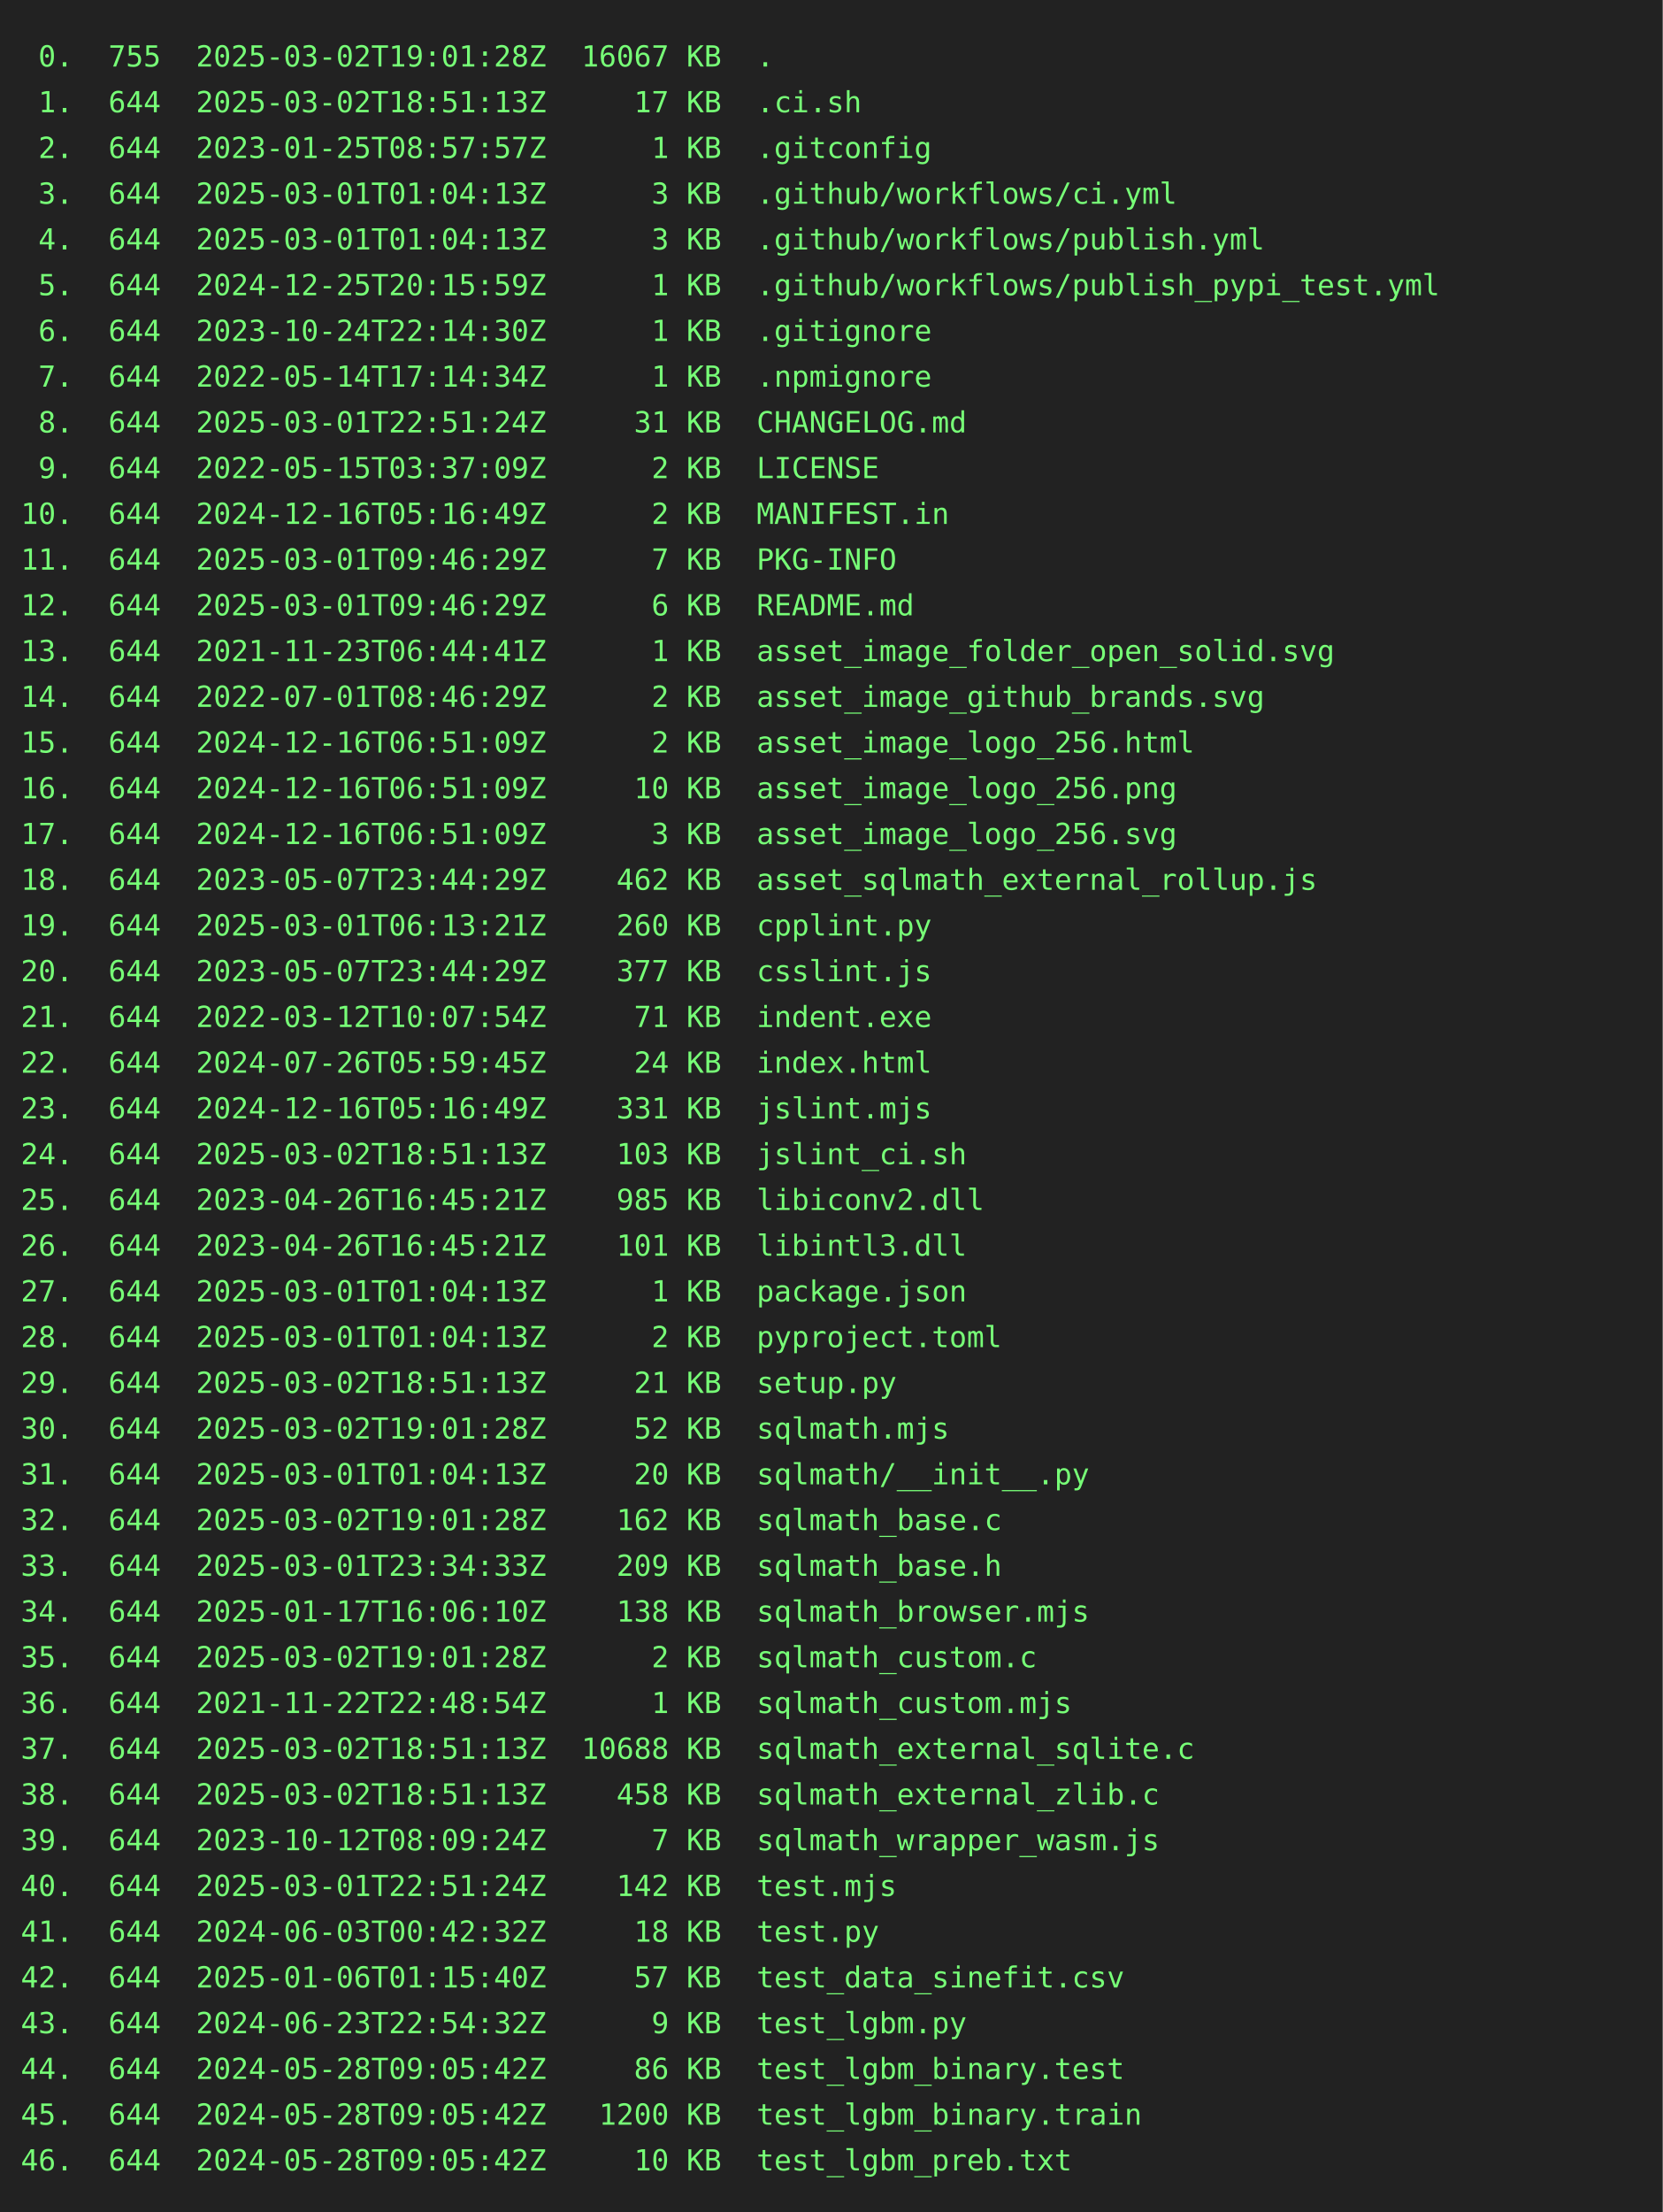
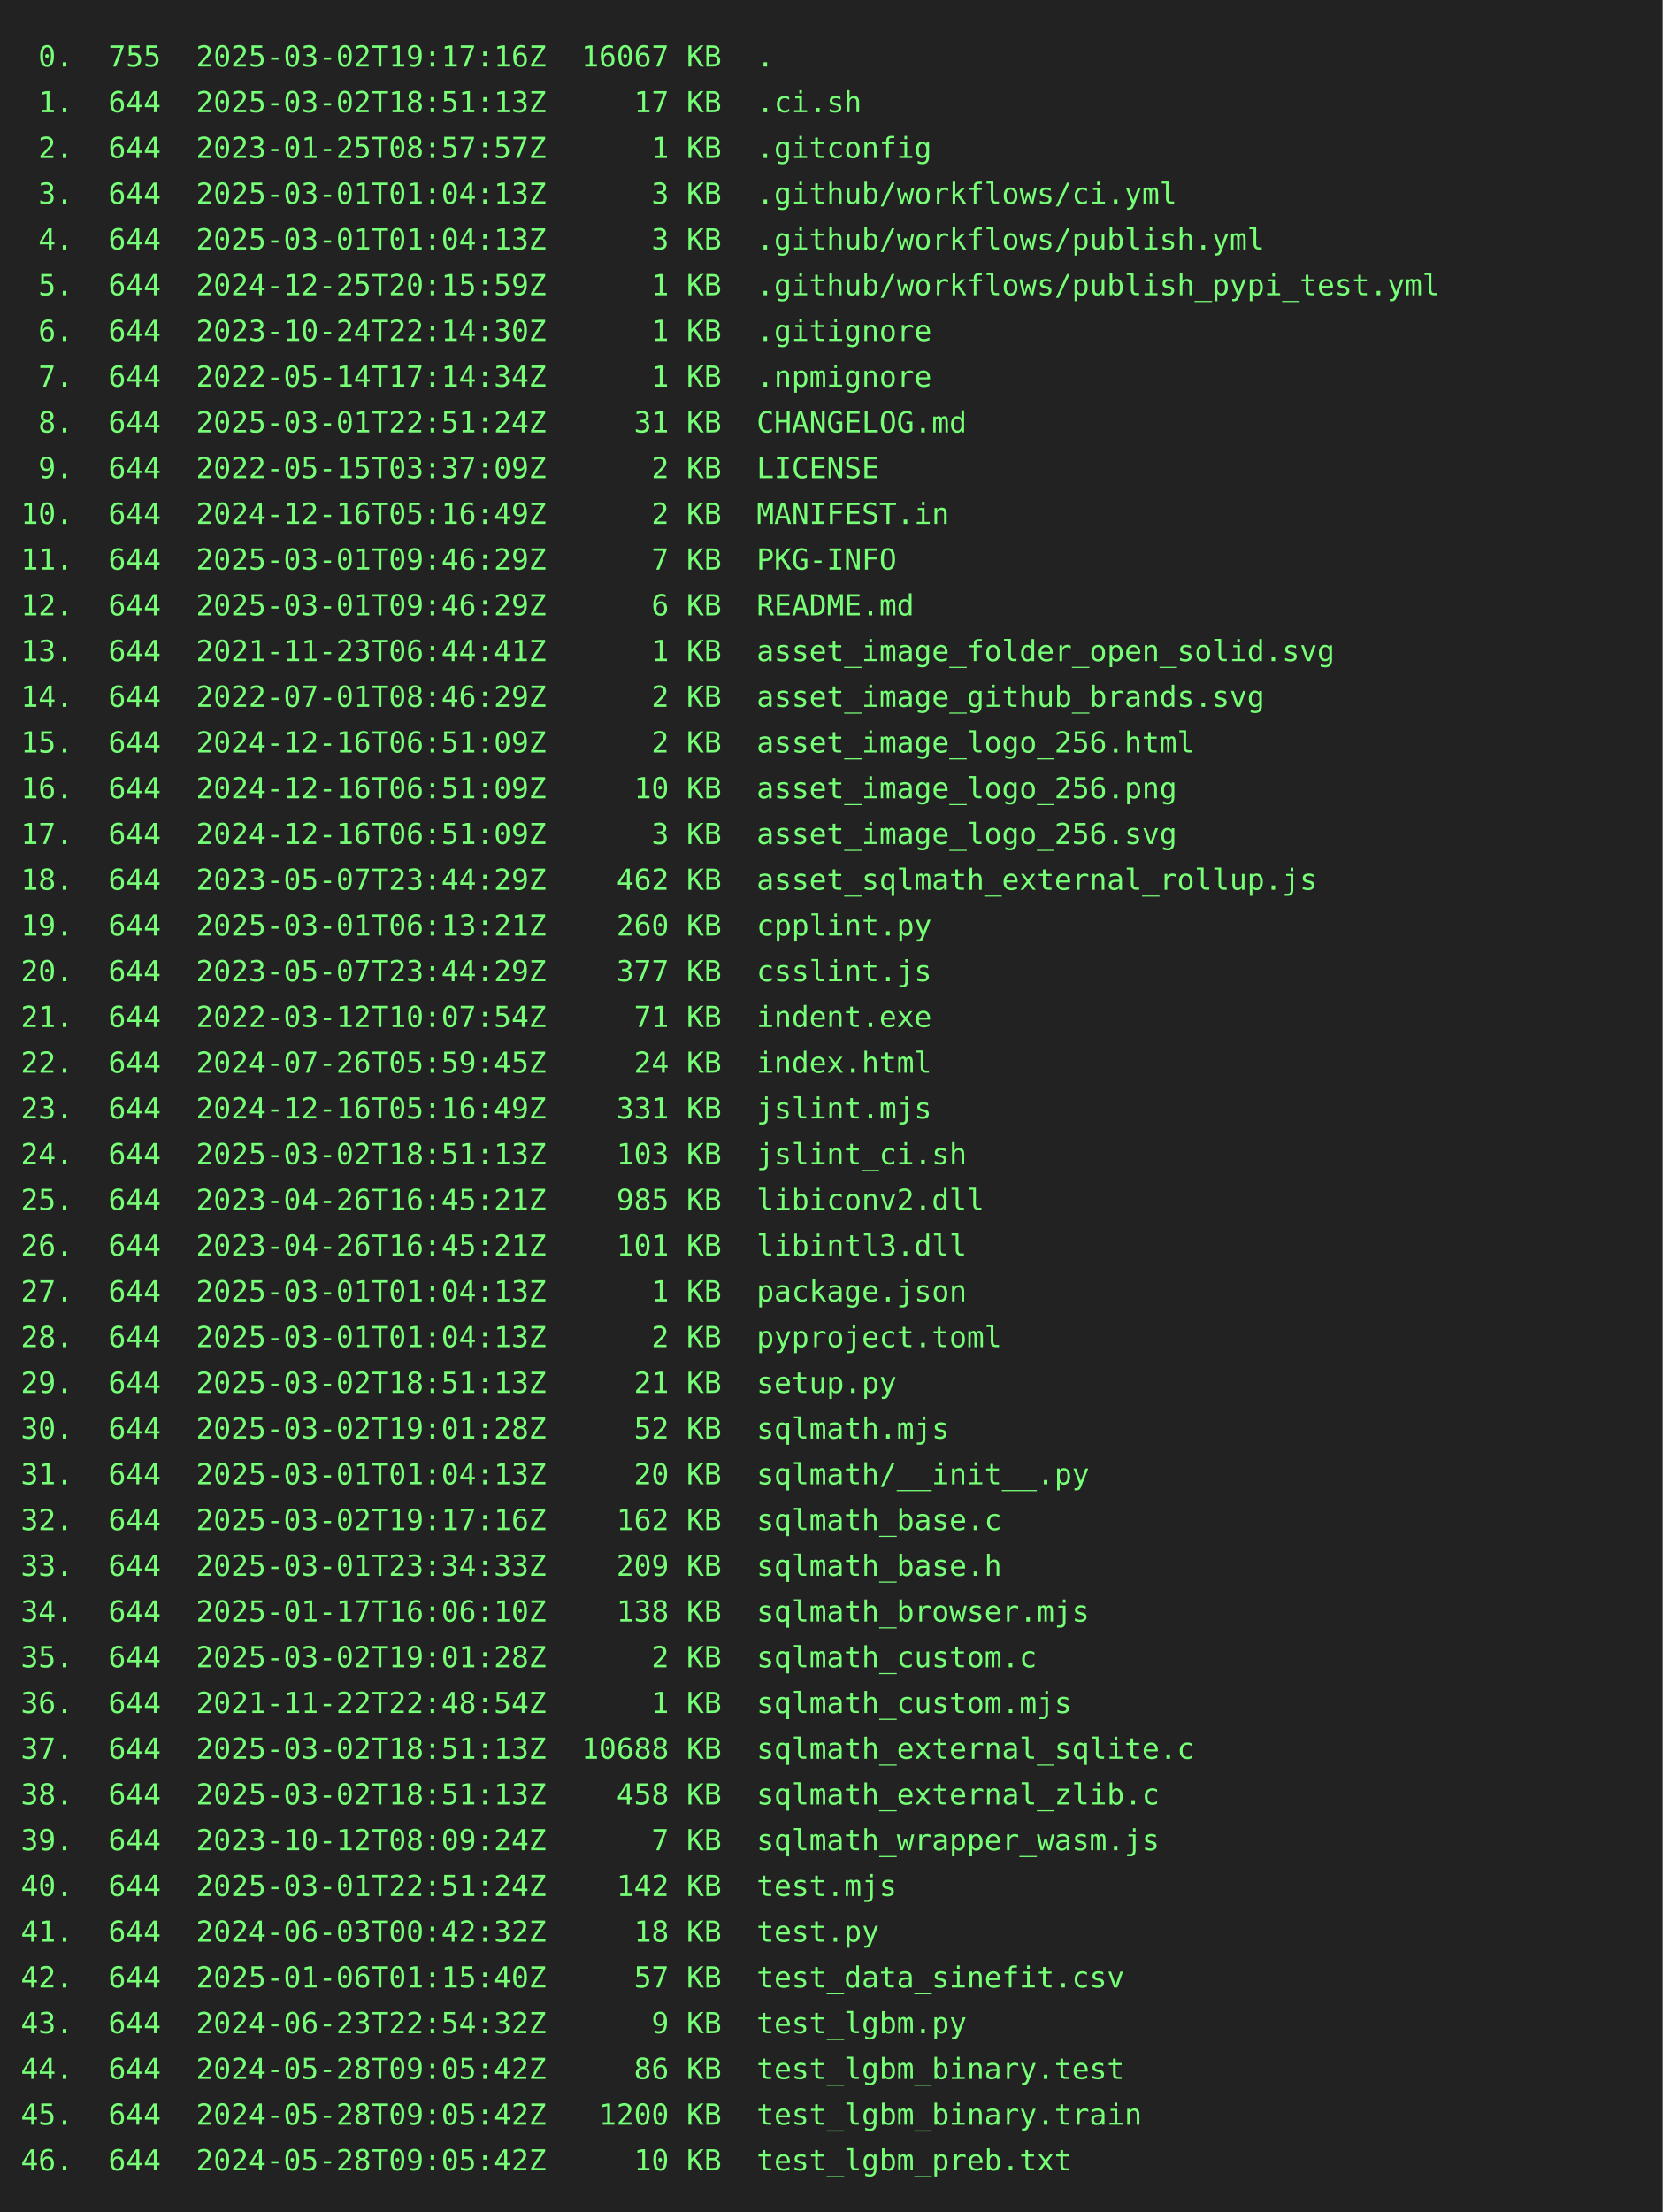
<svg xmlns="http://www.w3.org/2000/svg" height="1064" width="800">
  <rect height="1064" fill="#222" width="800" />
  <text fill="#7f7" font-family="consolas, menlo, monospace" font-size="14" xml:space="preserve">
-     <tspan lengthAdjust="spacingAndGlyphs" textLength="768" x="10" y="32"> 0.  755  2025-03-02T19:01:28Z  16067 KB  .                                                      </tspan>
+     <tspan lengthAdjust="spacingAndGlyphs" textLength="768" x="10" y="32"> 0.  755  2025-03-02T19:17:16Z  16067 KB  .                                                      </tspan>
    <tspan lengthAdjust="spacingAndGlyphs" textLength="768" x="10" y="54"> 1.  644  2025-03-02T18:51:13Z     17 KB  .ci.sh                                                 </tspan>
    <tspan lengthAdjust="spacingAndGlyphs" textLength="768" x="10" y="76"> 2.  644  2023-01-25T08:57:57Z      1 KB  .gitconfig                                             </tspan>
    <tspan lengthAdjust="spacingAndGlyphs" textLength="768" x="10" y="98"> 3.  644  2025-03-01T01:04:13Z      3 KB  .github/workflows/ci.yml                               </tspan>
    <tspan lengthAdjust="spacingAndGlyphs" textLength="768" x="10" y="120"> 4.  644  2025-03-01T01:04:13Z      3 KB  .github/workflows/publish.yml                          </tspan>
    <tspan lengthAdjust="spacingAndGlyphs" textLength="768" x="10" y="142"> 5.  644  2024-12-25T20:15:59Z      1 KB  .github/workflows/publish_pypi_test.yml                </tspan>
    <tspan lengthAdjust="spacingAndGlyphs" textLength="768" x="10" y="164"> 6.  644  2023-10-24T22:14:30Z      1 KB  .gitignore                                             </tspan>
    <tspan lengthAdjust="spacingAndGlyphs" textLength="768" x="10" y="186"> 7.  644  2022-05-14T17:14:34Z      1 KB  .npmignore                                             </tspan>
    <tspan lengthAdjust="spacingAndGlyphs" textLength="768" x="10" y="208"> 8.  644  2025-03-01T22:51:24Z     31 KB  CHANGELOG.md                                           </tspan>
    <tspan lengthAdjust="spacingAndGlyphs" textLength="768" x="10" y="230"> 9.  644  2022-05-15T03:37:09Z      2 KB  LICENSE                                                </tspan>
    <tspan lengthAdjust="spacingAndGlyphs" textLength="768" x="10" y="252">10.  644  2024-12-16T05:16:49Z      2 KB  MANIFEST.in                                            </tspan>
    <tspan lengthAdjust="spacingAndGlyphs" textLength="768" x="10" y="274">11.  644  2025-03-01T09:46:29Z      7 KB  PKG-INFO                                               </tspan>
    <tspan lengthAdjust="spacingAndGlyphs" textLength="768" x="10" y="296">12.  644  2025-03-01T09:46:29Z      6 KB  README.md                                              </tspan>
    <tspan lengthAdjust="spacingAndGlyphs" textLength="768" x="10" y="318">13.  644  2021-11-23T06:44:41Z      1 KB  asset_image_folder_open_solid.svg                      </tspan>
    <tspan lengthAdjust="spacingAndGlyphs" textLength="768" x="10" y="340">14.  644  2022-07-01T08:46:29Z      2 KB  asset_image_github_brands.svg                          </tspan>
    <tspan lengthAdjust="spacingAndGlyphs" textLength="768" x="10" y="362">15.  644  2024-12-16T06:51:09Z      2 KB  asset_image_logo_256.html                              </tspan>
    <tspan lengthAdjust="spacingAndGlyphs" textLength="768" x="10" y="384">16.  644  2024-12-16T06:51:09Z     10 KB  asset_image_logo_256.png                               </tspan>
    <tspan lengthAdjust="spacingAndGlyphs" textLength="768" x="10" y="406">17.  644  2024-12-16T06:51:09Z      3 KB  asset_image_logo_256.svg                               </tspan>
    <tspan lengthAdjust="spacingAndGlyphs" textLength="768" x="10" y="428">18.  644  2023-05-07T23:44:29Z    462 KB  asset_sqlmath_external_rollup.js                       </tspan>
    <tspan lengthAdjust="spacingAndGlyphs" textLength="768" x="10" y="450">19.  644  2025-03-01T06:13:21Z    260 KB  cpplint.py                                             </tspan>
    <tspan lengthAdjust="spacingAndGlyphs" textLength="768" x="10" y="472">20.  644  2023-05-07T23:44:29Z    377 KB  csslint.js                                             </tspan>
    <tspan lengthAdjust="spacingAndGlyphs" textLength="768" x="10" y="494">21.  644  2022-03-12T10:07:54Z     71 KB  indent.exe                                             </tspan>
    <tspan lengthAdjust="spacingAndGlyphs" textLength="768" x="10" y="516">22.  644  2024-07-26T05:59:45Z     24 KB  index.html                                             </tspan>
    <tspan lengthAdjust="spacingAndGlyphs" textLength="768" x="10" y="538">23.  644  2024-12-16T05:16:49Z    331 KB  jslint.mjs                                             </tspan>
    <tspan lengthAdjust="spacingAndGlyphs" textLength="768" x="10" y="560">24.  644  2025-03-02T18:51:13Z    103 KB  jslint_ci.sh                                           </tspan>
    <tspan lengthAdjust="spacingAndGlyphs" textLength="768" x="10" y="582">25.  644  2023-04-26T16:45:21Z    985 KB  libiconv2.dll                                          </tspan>
    <tspan lengthAdjust="spacingAndGlyphs" textLength="768" x="10" y="604">26.  644  2023-04-26T16:45:21Z    101 KB  libintl3.dll                                           </tspan>
    <tspan lengthAdjust="spacingAndGlyphs" textLength="768" x="10" y="626">27.  644  2025-03-01T01:04:13Z      1 KB  package.json                                           </tspan>
    <tspan lengthAdjust="spacingAndGlyphs" textLength="768" x="10" y="648">28.  644  2025-03-01T01:04:13Z      2 KB  pyproject.toml                                         </tspan>
    <tspan lengthAdjust="spacingAndGlyphs" textLength="768" x="10" y="670">29.  644  2025-03-02T18:51:13Z     21 KB  setup.py                                               </tspan>
    <tspan lengthAdjust="spacingAndGlyphs" textLength="768" x="10" y="692">30.  644  2025-03-02T19:01:28Z     52 KB  sqlmath.mjs                                            </tspan>
    <tspan lengthAdjust="spacingAndGlyphs" textLength="768" x="10" y="714">31.  644  2025-03-01T01:04:13Z     20 KB  sqlmath/__init__.py                                    </tspan>
-     <tspan lengthAdjust="spacingAndGlyphs" textLength="768" x="10" y="736">32.  644  2025-03-02T19:01:28Z    162 KB  sqlmath_base.c                                         </tspan>
+     <tspan lengthAdjust="spacingAndGlyphs" textLength="768" x="10" y="736">32.  644  2025-03-02T19:17:16Z    162 KB  sqlmath_base.c                                         </tspan>
    <tspan lengthAdjust="spacingAndGlyphs" textLength="768" x="10" y="758">33.  644  2025-03-01T23:34:33Z    209 KB  sqlmath_base.h                                         </tspan>
    <tspan lengthAdjust="spacingAndGlyphs" textLength="768" x="10" y="780">34.  644  2025-01-17T16:06:10Z    138 KB  sqlmath_browser.mjs                                    </tspan>
    <tspan lengthAdjust="spacingAndGlyphs" textLength="768" x="10" y="802">35.  644  2025-03-02T19:01:28Z      2 KB  sqlmath_custom.c                                       </tspan>
    <tspan lengthAdjust="spacingAndGlyphs" textLength="768" x="10" y="824">36.  644  2021-11-22T22:48:54Z      1 KB  sqlmath_custom.mjs                                     </tspan>
    <tspan lengthAdjust="spacingAndGlyphs" textLength="768" x="10" y="846">37.  644  2025-03-02T18:51:13Z  10688 KB  sqlmath_external_sqlite.c                              </tspan>
    <tspan lengthAdjust="spacingAndGlyphs" textLength="768" x="10" y="868">38.  644  2025-03-02T18:51:13Z    458 KB  sqlmath_external_zlib.c                                </tspan>
    <tspan lengthAdjust="spacingAndGlyphs" textLength="768" x="10" y="890">39.  644  2023-10-12T08:09:24Z      7 KB  sqlmath_wrapper_wasm.js                                </tspan>
    <tspan lengthAdjust="spacingAndGlyphs" textLength="768" x="10" y="912">40.  644  2025-03-01T22:51:24Z    142 KB  test.mjs                                               </tspan>
    <tspan lengthAdjust="spacingAndGlyphs" textLength="768" x="10" y="934">41.  644  2024-06-03T00:42:32Z     18 KB  test.py                                                </tspan>
    <tspan lengthAdjust="spacingAndGlyphs" textLength="768" x="10" y="956">42.  644  2025-01-06T01:15:40Z     57 KB  test_data_sinefit.csv                                  </tspan>
    <tspan lengthAdjust="spacingAndGlyphs" textLength="768" x="10" y="978">43.  644  2024-06-23T22:54:32Z      9 KB  test_lgbm.py                                           </tspan>
    <tspan lengthAdjust="spacingAndGlyphs" textLength="768" x="10" y="1000">44.  644  2024-05-28T09:05:42Z     86 KB  test_lgbm_binary.test                                  </tspan>
    <tspan lengthAdjust="spacingAndGlyphs" textLength="768" x="10" y="1022">45.  644  2024-05-28T09:05:42Z   1200 KB  test_lgbm_binary.train                                 </tspan>
    <tspan lengthAdjust="spacingAndGlyphs" textLength="768" x="10" y="1044">46.  644  2024-05-28T09:05:42Z     10 KB  test_lgbm_preb.txt                                     </tspan>
  </text>
</svg>
